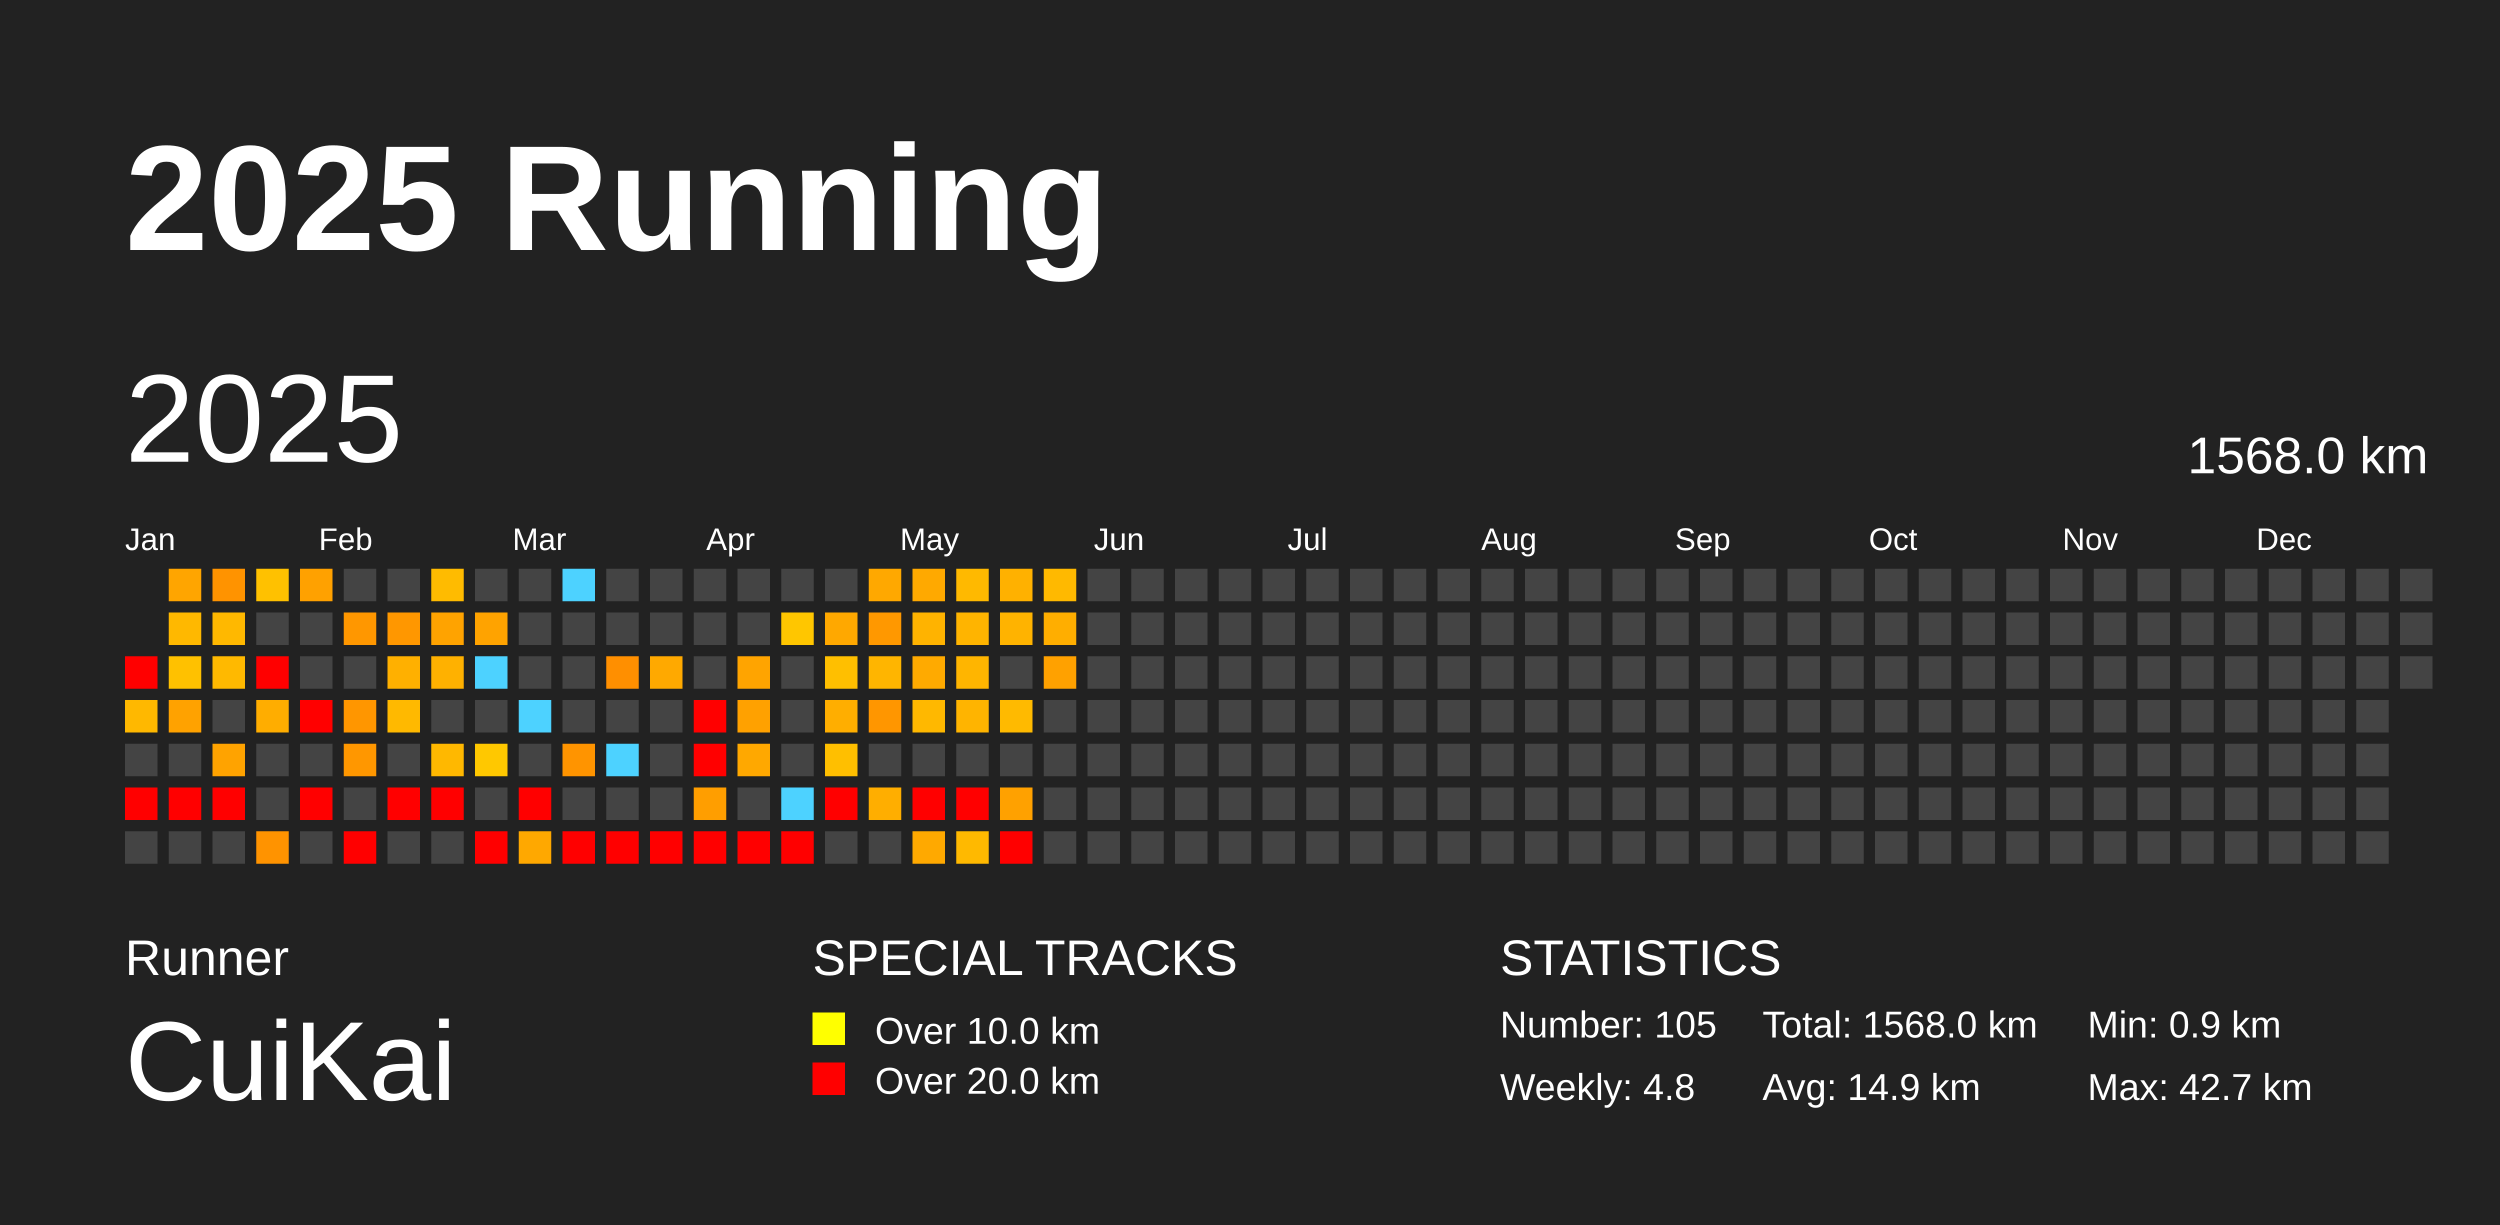
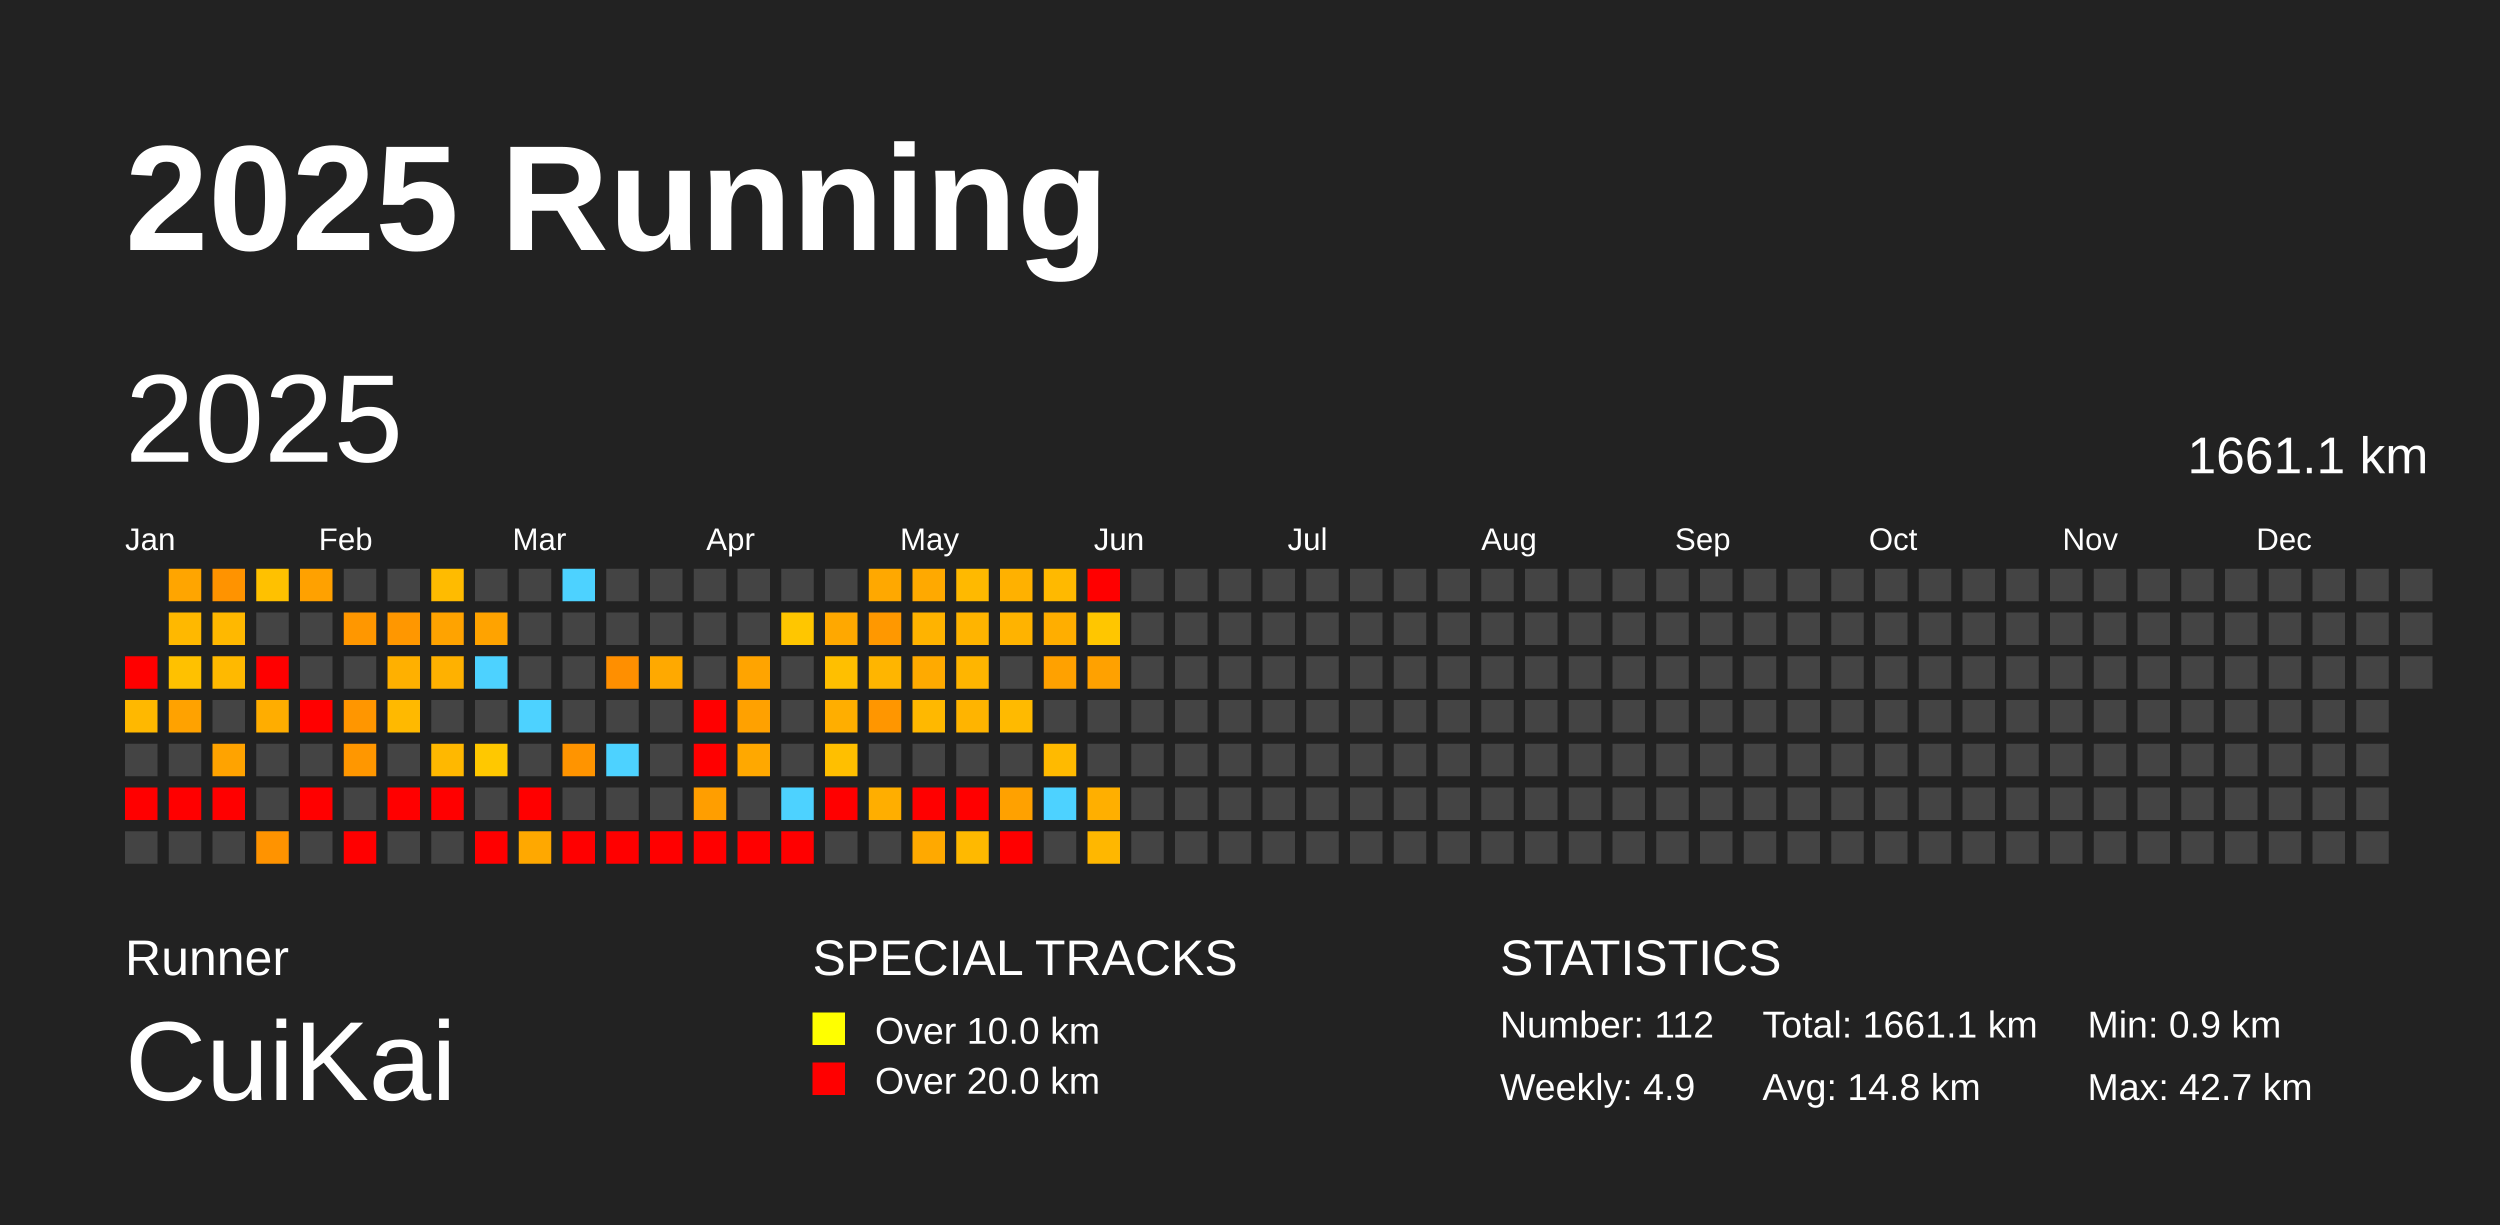
<svg xmlns="http://www.w3.org/2000/svg" baseProfile="full" height="98mm" version="1.1" viewBox="0,0,200,98" width="200mm">
  <defs />
  <rect fill="#222222" height="98" width="200" x="0" y="0" />
  <text fill="#FFFFFF" style="font-size:12px; font-family:Arial; font-weight:bold;" x="10" y="20">2025 Running</text>
  <text fill="#FFFFFF" style="font-size:4px; font-family:Arial" x="10" y="78">Runner</text>
  <text fill="#FFFFFF" style="font-size:9px; font-family:Arial" x="10" y="88">CuiKai</text>
  <text fill="#FFFFFF" style="font-size:4px; font-family:Arial" x="65" y="78">SPECIAL TRACKS</text>
  <rect fill="yellow" height="2.6" width="2.6" x="65" y="81" />
  <text fill="#FFFFFF" style="font-size:3px; font-family:Arial" x="70" y="83.5">Over 10.0 km</text>
  <rect fill="red" height="2.6" width="2.6" x="65" y="85" />
  <text fill="#FFFFFF" style="font-size:3px; font-family:Arial" x="70" y="87.5">Over 20.0 km</text>
  <text fill="#FFFFFF" style="font-size:4px; font-family:Arial" x="120" y="78">STATISTICS</text>
-   <text fill="#FFFFFF" style="font-size:3px; font-family:Arial" x="120" y="83">Number: 105</text>
-   <text fill="#FFFFFF" style="font-size:3px; font-family:Arial" x="120" y="88">Weekly: 4.8</text>
-   <text fill="#FFFFFF" style="font-size:3px; font-family:Arial" x="141" y="83">Total: 1568.0 km</text>
-   <text fill="#FFFFFF" style="font-size:3px; font-family:Arial" x="141" y="88">Avg: 14.9 km</text>
+   <text fill="#FFFFFF" style="font-size:3px; font-family:Arial" x="120" y="83">Number: 112</text>
+   <text fill="#FFFFFF" style="font-size:3px; font-family:Arial" x="120" y="88">Weekly: 4.9</text>
+   <text fill="#FFFFFF" style="font-size:3px; font-family:Arial" x="141" y="83">Total: 1661.1 km</text>
+   <text fill="#FFFFFF" style="font-size:3px; font-family:Arial" x="141" y="88">Avg: 14.8 km</text>
  <text fill="#FFFFFF" style="font-size:3px; font-family:Arial" x="167" y="83">Min: 0.9 km</text>
  <text fill="#FFFFFF" style="font-size:3px; font-family:Arial" x="167" y="88">Max: 42.7 km</text>
  <text dominant-baseline="hanging" fill="#FFFFFF" style="font-size:10.0px; font-family:Arial;" x="10" y="30">2025</text>
-   <text dominant-baseline="hanging" fill="#FFFFFF" style="font-size:4.125px; font-family:Arial;" x="175" y="35">1568.0 km</text>
+   <text dominant-baseline="hanging" fill="#FFFFFF" style="font-size:4.125px; font-family:Arial;" x="175" y="35">1661.1 km</text>
  <text fill="#FFFFFF" style="font-size:2.5px; font-family:Arial" x="10.0" y="44">Jan</text>
  <text fill="#FFFFFF" style="font-size:2.5px; font-family:Arial" x="25.5" y="44">Feb</text>
  <text fill="#FFFFFF" style="font-size:2.5px; font-family:Arial" x="41.0" y="44">Mar</text>
  <text fill="#FFFFFF" style="font-size:2.5px; font-family:Arial" x="56.5" y="44">Apr</text>
  <text fill="#FFFFFF" style="font-size:2.5px; font-family:Arial" x="72.0" y="44">May</text>
  <text fill="#FFFFFF" style="font-size:2.5px; font-family:Arial" x="87.5" y="44">Jun</text>
  <text fill="#FFFFFF" style="font-size:2.5px; font-family:Arial" x="103.0" y="44">Jul</text>
  <text fill="#FFFFFF" style="font-size:2.5px; font-family:Arial" x="118.5" y="44">Aug</text>
  <text fill="#FFFFFF" style="font-size:2.5px; font-family:Arial" x="134.0" y="44">Sep</text>
  <text fill="#FFFFFF" style="font-size:2.5px; font-family:Arial" x="149.5" y="44">Oct</text>
  <text fill="#FFFFFF" style="font-size:2.5px; font-family:Arial" x="165.0" y="44">Nov</text>
  <text fill="#FFFFFF" style="font-size:2.5px; font-family:Arial" x="180.5" y="44">Dec</text>
  <rect fill="red" height="2.6" width="2.6" x="10.0" y="52.5" />
  <rect fill="#ffb800" height="2.6" width="2.6" x="10.0" y="56.0" />
  <rect fill="#444444" height="2.6" width="2.6" x="10.0" y="59.5" />
  <rect fill="red" height="2.6" width="2.6" x="10.0" y="63.0" />
  <rect fill="#444444" height="2.6" width="2.6" x="10.0" y="66.5" />
  <rect fill="#ffa500" height="2.6" width="2.6" x="13.5" y="45.5" />
  <rect fill="#ffb800" height="2.6" width="2.6" x="13.5" y="49.0" />
  <rect fill="#ffc100" height="2.6" width="2.6" x="13.5" y="52.5" />
  <rect fill="#ffa200" height="2.6" width="2.6" x="13.5" y="56.0" />
  <rect fill="#444444" height="2.6" width="2.6" x="13.5" y="59.5" />
  <rect fill="red" height="2.6" width="2.6" x="13.5" y="63.0" />
  <rect fill="#444444" height="2.6" width="2.6" x="13.5" y="66.5" />
  <rect fill="#ff9300" height="2.6" width="2.6" x="17.0" y="45.5" />
  <rect fill="#ffb800" height="2.6" width="2.6" x="17.0" y="49.0" />
  <rect fill="#ffb900" height="2.6" width="2.6" x="17.0" y="52.5" />
  <rect fill="#444444" height="2.6" width="2.6" x="17.0" y="56.0" />
  <rect fill="#ffa300" height="2.6" width="2.6" x="17.0" y="59.5" />
  <rect fill="red" height="2.6" width="2.6" x="17.0" y="63.0" />
  <rect fill="#444444" height="2.6" width="2.6" x="17.0" y="66.5" />
  <rect fill="#ffc100" height="2.6" width="2.6" x="20.5" y="45.5" />
  <rect fill="#444444" height="2.6" width="2.6" x="20.5" y="49.0" />
  <rect fill="red" height="2.6" width="2.6" x="20.5" y="52.5" />
  <rect fill="#ffad00" height="2.6" width="2.6" x="20.5" y="56.0" />
  <rect fill="#444444" height="2.6" width="2.6" x="20.5" y="59.5" />
  <rect fill="#444444" height="2.6" width="2.6" x="20.5" y="63.0" />
  <rect fill="#ff9300" height="2.6" width="2.6" x="20.5" y="66.5" />
  <rect fill="#ffa100" height="2.6" width="2.6" x="24.0" y="45.5" />
  <rect fill="#444444" height="2.6" width="2.6" x="24.0" y="49.0" />
  <rect fill="#444444" height="2.6" width="2.6" x="24.0" y="52.5" />
  <rect fill="red" height="2.6" width="2.6" x="24.0" y="56.0" />
  <rect fill="#444444" height="2.6" width="2.6" x="24.0" y="59.5" />
  <rect fill="red" height="2.6" width="2.6" x="24.0" y="63.0" />
  <rect fill="#444444" height="2.6" width="2.6" x="24.0" y="66.5" />
  <rect fill="#444444" height="2.6" width="2.6" x="27.5" y="45.5" />
  <rect fill="#ff9700" height="2.6" width="2.6" x="27.5" y="49.0" />
  <rect fill="#444444" height="2.6" width="2.6" x="27.5" y="52.5" />
  <rect fill="#ff9600" height="2.6" width="2.6" x="27.5" y="56.0" />
  <rect fill="#ff9700" height="2.6" width="2.6" x="27.5" y="59.5" />
  <rect fill="#444444" height="2.6" width="2.6" x="27.5" y="63.0" />
  <rect fill="red" height="2.6" width="2.6" x="27.5" y="66.5" />
  <rect fill="#444444" height="2.6" width="2.6" x="31.0" y="45.5" />
  <rect fill="#ff9700" height="2.6" width="2.6" x="31.0" y="49.0" />
  <rect fill="#ffb000" height="2.6" width="2.6" x="31.0" y="52.5" />
  <rect fill="#ffb900" height="2.6" width="2.6" x="31.0" y="56.0" />
  <rect fill="#444444" height="2.6" width="2.6" x="31.0" y="59.5" />
  <rect fill="red" height="2.6" width="2.6" x="31.0" y="63.0" />
  <rect fill="#444444" height="2.6" width="2.6" x="31.0" y="66.5" />
  <rect fill="#ffbb00" height="2.6" width="2.6" x="34.5" y="45.5" />
  <rect fill="#ffa300" height="2.6" width="2.6" x="34.5" y="49.0" />
  <rect fill="#ffb100" height="2.6" width="2.6" x="34.5" y="52.5" />
  <rect fill="#444444" height="2.6" width="2.6" x="34.5" y="56.0" />
  <rect fill="#ffb800" height="2.6" width="2.6" x="34.5" y="59.5" />
  <rect fill="red" height="2.6" width="2.6" x="34.5" y="63.0" />
  <rect fill="#444444" height="2.6" width="2.6" x="34.5" y="66.5" />
  <rect fill="#444444" height="2.6" width="2.6" x="38.0" y="45.5" />
  <rect fill="#ffa300" height="2.6" width="2.6" x="38.0" y="49.0" />
  <rect fill="#4dd2ff" height="2.6" width="2.6" x="38.0" y="52.5" />
  <rect fill="#444444" height="2.6" width="2.6" x="38.0" y="56.0" />
  <rect fill="#ffc800" height="2.6" width="2.6" x="38.0" y="59.5" />
  <rect fill="#444444" height="2.6" width="2.6" x="38.0" y="63.0" />
  <rect fill="red" height="2.6" width="2.6" x="38.0" y="66.5" />
  <rect fill="#444444" height="2.6" width="2.6" x="41.5" y="45.5" />
  <rect fill="#444444" height="2.6" width="2.6" x="41.5" y="49.0" />
  <rect fill="#444444" height="2.6" width="2.6" x="41.5" y="52.5" />
  <rect fill="#4dd2ff" height="2.6" width="2.6" x="41.5" y="56.0" />
  <rect fill="#444444" height="2.6" width="2.6" x="41.5" y="59.5" />
  <rect fill="red" height="2.6" width="2.6" x="41.5" y="63.0" />
  <rect fill="#ffa800" height="2.6" width="2.6" x="41.5" y="66.5" />
  <rect fill="#4dd2ff" height="2.6" width="2.6" x="45.0" y="45.5" />
  <rect fill="#444444" height="2.6" width="2.6" x="45.0" y="49.0" />
  <rect fill="#444444" height="2.6" width="2.6" x="45.0" y="52.5" />
  <rect fill="#444444" height="2.6" width="2.6" x="45.0" y="56.0" />
  <rect fill="#ff9400" height="2.6" width="2.6" x="45.0" y="59.5" />
  <rect fill="#444444" height="2.6" width="2.6" x="45.0" y="63.0" />
  <rect fill="red" height="2.6" width="2.6" x="45.0" y="66.5" />
  <rect fill="#444444" height="2.6" width="2.6" x="48.5" y="45.5" />
  <rect fill="#444444" height="2.6" width="2.6" x="48.5" y="49.0" />
  <rect fill="#ff8f00" height="2.6" width="2.6" x="48.5" y="52.5" />
  <rect fill="#444444" height="2.6" width="2.6" x="48.5" y="56.0" />
  <rect fill="#4dd2ff" height="2.6" width="2.6" x="48.5" y="59.5" />
  <rect fill="#444444" height="2.6" width="2.6" x="48.5" y="63.0" />
  <rect fill="red" height="2.6" width="2.6" x="48.5" y="66.5" />
  <rect fill="#444444" height="2.6" width="2.6" x="52.0" y="45.5" />
  <rect fill="#444444" height="2.6" width="2.6" x="52.0" y="49.0" />
  <rect fill="#ffa900" height="2.6" width="2.6" x="52.0" y="52.5" />
  <rect fill="#444444" height="2.6" width="2.6" x="52.0" y="56.0" />
  <rect fill="#444444" height="2.6" width="2.6" x="52.0" y="59.5" />
  <rect fill="#444444" height="2.6" width="2.6" x="52.0" y="63.0" />
  <rect fill="red" height="2.6" width="2.6" x="52.0" y="66.5" />
  <rect fill="#444444" height="2.6" width="2.6" x="55.5" y="45.5" />
  <rect fill="#444444" height="2.6" width="2.6" x="55.5" y="49.0" />
  <rect fill="#444444" height="2.6" width="2.6" x="55.5" y="52.5" />
  <rect fill="red" height="2.6" width="2.6" x="55.5" y="56.0" />
  <rect fill="red" height="2.6" width="2.6" x="55.5" y="59.5" />
  <rect fill="#ff9e00" height="2.6" width="2.6" x="55.5" y="63.0" />
  <rect fill="red" height="2.6" width="2.6" x="55.5" y="66.5" />
  <rect fill="#444444" height="2.6" width="2.6" x="59.0" y="45.5" />
  <rect fill="#444444" height="2.6" width="2.6" x="59.0" y="49.0" />
  <rect fill="#ffa400" height="2.6" width="2.6" x="59.0" y="52.5" />
  <rect fill="#ffa100" height="2.6" width="2.6" x="59.0" y="56.0" />
  <rect fill="#ffa800" height="2.6" width="2.6" x="59.0" y="59.5" />
  <rect fill="#444444" height="2.6" width="2.6" x="59.0" y="63.0" />
  <rect fill="red" height="2.6" width="2.6" x="59.0" y="66.5" />
  <rect fill="#444444" height="2.6" width="2.6" x="62.5" y="45.5" />
  <rect fill="#ffc600" height="2.6" width="2.6" x="62.5" y="49.0" />
  <rect fill="#444444" height="2.6" width="2.6" x="62.5" y="52.5" />
  <rect fill="#444444" height="2.6" width="2.6" x="62.5" y="56.0" />
  <rect fill="#444444" height="2.6" width="2.6" x="62.5" y="59.5" />
  <rect fill="#4dd2ff" height="2.6" width="2.6" x="62.5" y="63.0" />
  <rect fill="red" height="2.6" width="2.6" x="62.5" y="66.5" />
  <rect fill="#444444" height="2.6" width="2.6" x="66.0" y="45.5" />
  <rect fill="#ffa800" height="2.6" width="2.6" x="66.0" y="49.0" />
  <rect fill="#ffbf00" height="2.6" width="2.6" x="66.0" y="52.5" />
  <rect fill="#ffae00" height="2.6" width="2.6" x="66.0" y="56.0" />
  <rect fill="#ffbf00" height="2.6" width="2.6" x="66.0" y="59.5" />
  <rect fill="red" height="2.6" width="2.6" x="66.0" y="63.0" />
  <rect fill="#444444" height="2.6" width="2.6" x="66.0" y="66.5" />
  <rect fill="#ffa800" height="2.6" width="2.6" x="69.5" y="45.5" />
  <rect fill="#ff9800" height="2.6" width="2.6" x="69.5" y="49.0" />
  <rect fill="#ffb500" height="2.6" width="2.6" x="69.5" y="52.5" />
  <rect fill="#ff9600" height="2.6" width="2.6" x="69.5" y="56.0" />
  <rect fill="#444444" height="2.6" width="2.6" x="69.5" y="59.5" />
  <rect fill="#ffae00" height="2.6" width="2.6" x="69.5" y="63.0" />
  <rect fill="#444444" height="2.6" width="2.6" x="69.5" y="66.5" />
  <rect fill="#ffa900" height="2.6" width="2.6" x="73.0" y="45.5" />
  <rect fill="#ffb300" height="2.6" width="2.6" x="73.0" y="49.0" />
  <rect fill="#ffaa00" height="2.6" width="2.6" x="73.0" y="52.5" />
  <rect fill="#ffb800" height="2.6" width="2.6" x="73.0" y="56.0" />
  <rect fill="#444444" height="2.6" width="2.6" x="73.0" y="59.5" />
  <rect fill="red" height="2.6" width="2.6" x="73.0" y="63.0" />
  <rect fill="#ffa900" height="2.6" width="2.6" x="73.0" y="66.5" />
  <rect fill="#ffb900" height="2.6" width="2.6" x="76.5" y="45.5" />
  <rect fill="#ffb400" height="2.6" width="2.6" x="76.5" y="49.0" />
  <rect fill="#ffb500" height="2.6" width="2.6" x="76.5" y="52.5" />
  <rect fill="#ffb400" height="2.6" width="2.6" x="76.5" y="56.0" />
  <rect fill="#444444" height="2.6" width="2.6" x="76.5" y="59.5" />
  <rect fill="red" height="2.6" width="2.6" x="76.5" y="63.0" />
  <rect fill="#ffb900" height="2.6" width="2.6" x="76.5" y="66.5" />
  <rect fill="#ffb100" height="2.6" width="2.6" x="80.0" y="45.5" />
  <rect fill="#ffb300" height="2.6" width="2.6" x="80.0" y="49.0" />
  <rect fill="#444444" height="2.6" width="2.6" x="80.0" y="52.5" />
  <rect fill="#ffba00" height="2.6" width="2.6" x="80.0" y="56.0" />
  <rect fill="#444444" height="2.6" width="2.6" x="80.0" y="59.5" />
  <rect fill="#ffa100" height="2.6" width="2.6" x="80.0" y="63.0" />
  <rect fill="red" height="2.6" width="2.6" x="80.0" y="66.5" />
  <rect fill="#ffb900" height="2.6" width="2.6" x="83.5" y="45.5" />
  <rect fill="#ffae00" height="2.6" width="2.6" x="83.5" y="49.0" />
  <rect fill="#ffa100" height="2.6" width="2.6" x="83.5" y="52.5" />
  <rect fill="#444444" height="2.6" width="2.6" x="83.5" y="56.0" />
-   <rect fill="#444444" height="2.6" width="2.6" x="83.5" y="59.5" />
-   <rect fill="#444444" height="2.6" width="2.6" x="83.5" y="63.0" />
+   <rect fill="#ffba00" height="2.6" width="2.6" x="83.5" y="59.5" />
+   <rect fill="#4dd2ff" height="2.6" width="2.6" x="83.5" y="63.0" />
  <rect fill="#444444" height="2.6" width="2.6" x="83.5" y="66.5" />
-   <rect fill="#444444" height="2.6" width="2.6" x="87.0" y="45.5" />
-   <rect fill="#444444" height="2.6" width="2.6" x="87.0" y="49.0" />
-   <rect fill="#444444" height="2.6" width="2.6" x="87.0" y="52.5" />
+   <rect fill="red" height="2.6" width="2.6" x="87.0" y="45.5" />
+   <rect fill="#ffc600" height="2.6" width="2.6" x="87.0" y="49.0" />
+   <rect fill="#ffa100" height="2.6" width="2.6" x="87.0" y="52.5" />
  <rect fill="#444444" height="2.6" width="2.6" x="87.0" y="56.0" />
  <rect fill="#444444" height="2.6" width="2.6" x="87.0" y="59.5" />
-   <rect fill="#444444" height="2.6" width="2.6" x="87.0" y="63.0" />
-   <rect fill="#444444" height="2.6" width="2.6" x="87.0" y="66.5" />
+   <rect fill="#ffaf00" height="2.6" width="2.6" x="87.0" y="63.0" />
+   <rect fill="#ffb700" height="2.6" width="2.6" x="87.0" y="66.5" />
  <rect fill="#444444" height="2.6" width="2.6" x="90.5" y="45.5" />
  <rect fill="#444444" height="2.6" width="2.6" x="90.5" y="49.0" />
  <rect fill="#444444" height="2.6" width="2.6" x="90.5" y="52.5" />
  <rect fill="#444444" height="2.6" width="2.6" x="90.5" y="56.0" />
  <rect fill="#444444" height="2.6" width="2.6" x="90.5" y="59.5" />
  <rect fill="#444444" height="2.6" width="2.6" x="90.5" y="63.0" />
  <rect fill="#444444" height="2.6" width="2.6" x="90.5" y="66.5" />
  <rect fill="#444444" height="2.6" width="2.6" x="94.0" y="45.5" />
  <rect fill="#444444" height="2.6" width="2.6" x="94.0" y="49.0" />
  <rect fill="#444444" height="2.6" width="2.6" x="94.0" y="52.5" />
  <rect fill="#444444" height="2.6" width="2.6" x="94.0" y="56.0" />
  <rect fill="#444444" height="2.6" width="2.6" x="94.0" y="59.5" />
  <rect fill="#444444" height="2.6" width="2.6" x="94.0" y="63.0" />
  <rect fill="#444444" height="2.6" width="2.6" x="94.0" y="66.5" />
  <rect fill="#444444" height="2.6" width="2.6" x="97.5" y="45.5" />
  <rect fill="#444444" height="2.6" width="2.6" x="97.5" y="49.0" />
  <rect fill="#444444" height="2.6" width="2.6" x="97.5" y="52.5" />
  <rect fill="#444444" height="2.6" width="2.6" x="97.5" y="56.0" />
  <rect fill="#444444" height="2.6" width="2.6" x="97.5" y="59.5" />
  <rect fill="#444444" height="2.6" width="2.6" x="97.5" y="63.0" />
  <rect fill="#444444" height="2.6" width="2.6" x="97.5" y="66.5" />
  <rect fill="#444444" height="2.6" width="2.6" x="101.0" y="45.5" />
  <rect fill="#444444" height="2.6" width="2.6" x="101.0" y="49.0" />
  <rect fill="#444444" height="2.6" width="2.6" x="101.0" y="52.5" />
  <rect fill="#444444" height="2.6" width="2.6" x="101.0" y="56.0" />
  <rect fill="#444444" height="2.6" width="2.6" x="101.0" y="59.5" />
  <rect fill="#444444" height="2.6" width="2.6" x="101.0" y="63.0" />
  <rect fill="#444444" height="2.6" width="2.6" x="101.0" y="66.5" />
  <rect fill="#444444" height="2.6" width="2.6" x="104.5" y="45.5" />
  <rect fill="#444444" height="2.6" width="2.6" x="104.5" y="49.0" />
  <rect fill="#444444" height="2.6" width="2.6" x="104.5" y="52.5" />
  <rect fill="#444444" height="2.6" width="2.6" x="104.5" y="56.0" />
  <rect fill="#444444" height="2.6" width="2.6" x="104.5" y="59.5" />
  <rect fill="#444444" height="2.6" width="2.6" x="104.5" y="63.0" />
  <rect fill="#444444" height="2.6" width="2.6" x="104.5" y="66.5" />
  <rect fill="#444444" height="2.6" width="2.6" x="108.0" y="45.5" />
  <rect fill="#444444" height="2.6" width="2.6" x="108.0" y="49.0" />
  <rect fill="#444444" height="2.6" width="2.6" x="108.0" y="52.5" />
  <rect fill="#444444" height="2.6" width="2.6" x="108.0" y="56.0" />
  <rect fill="#444444" height="2.6" width="2.6" x="108.0" y="59.5" />
  <rect fill="#444444" height="2.6" width="2.6" x="108.0" y="63.0" />
  <rect fill="#444444" height="2.6" width="2.6" x="108.0" y="66.5" />
  <rect fill="#444444" height="2.6" width="2.6" x="111.5" y="45.5" />
  <rect fill="#444444" height="2.6" width="2.6" x="111.5" y="49.0" />
  <rect fill="#444444" height="2.6" width="2.6" x="111.5" y="52.5" />
  <rect fill="#444444" height="2.6" width="2.6" x="111.5" y="56.0" />
  <rect fill="#444444" height="2.6" width="2.6" x="111.5" y="59.5" />
  <rect fill="#444444" height="2.6" width="2.6" x="111.5" y="63.0" />
  <rect fill="#444444" height="2.6" width="2.6" x="111.5" y="66.5" />
  <rect fill="#444444" height="2.6" width="2.6" x="115.0" y="45.5" />
  <rect fill="#444444" height="2.6" width="2.6" x="115.0" y="49.0" />
  <rect fill="#444444" height="2.6" width="2.6" x="115.0" y="52.5" />
  <rect fill="#444444" height="2.6" width="2.6" x="115.0" y="56.0" />
  <rect fill="#444444" height="2.6" width="2.6" x="115.0" y="59.5" />
  <rect fill="#444444" height="2.6" width="2.6" x="115.0" y="63.0" />
  <rect fill="#444444" height="2.6" width="2.6" x="115.0" y="66.5" />
  <rect fill="#444444" height="2.6" width="2.6" x="118.5" y="45.5" />
  <rect fill="#444444" height="2.6" width="2.6" x="118.5" y="49.0" />
  <rect fill="#444444" height="2.6" width="2.6" x="118.5" y="52.5" />
  <rect fill="#444444" height="2.6" width="2.6" x="118.5" y="56.0" />
  <rect fill="#444444" height="2.6" width="2.6" x="118.5" y="59.5" />
  <rect fill="#444444" height="2.6" width="2.6" x="118.5" y="63.0" />
  <rect fill="#444444" height="2.6" width="2.6" x="118.5" y="66.5" />
  <rect fill="#444444" height="2.6" width="2.6" x="122.0" y="45.5" />
  <rect fill="#444444" height="2.6" width="2.6" x="122.0" y="49.0" />
  <rect fill="#444444" height="2.6" width="2.6" x="122.0" y="52.5" />
  <rect fill="#444444" height="2.6" width="2.6" x="122.0" y="56.0" />
  <rect fill="#444444" height="2.6" width="2.6" x="122.0" y="59.5" />
  <rect fill="#444444" height="2.6" width="2.6" x="122.0" y="63.0" />
  <rect fill="#444444" height="2.6" width="2.6" x="122.0" y="66.5" />
  <rect fill="#444444" height="2.6" width="2.6" x="125.5" y="45.5" />
  <rect fill="#444444" height="2.6" width="2.6" x="125.5" y="49.0" />
  <rect fill="#444444" height="2.6" width="2.6" x="125.5" y="52.5" />
  <rect fill="#444444" height="2.6" width="2.6" x="125.5" y="56.0" />
  <rect fill="#444444" height="2.6" width="2.6" x="125.5" y="59.5" />
  <rect fill="#444444" height="2.6" width="2.6" x="125.5" y="63.0" />
  <rect fill="#444444" height="2.6" width="2.6" x="125.5" y="66.5" />
  <rect fill="#444444" height="2.6" width="2.6" x="129.0" y="45.5" />
  <rect fill="#444444" height="2.6" width="2.6" x="129.0" y="49.0" />
  <rect fill="#444444" height="2.6" width="2.6" x="129.0" y="52.5" />
  <rect fill="#444444" height="2.6" width="2.6" x="129.0" y="56.0" />
  <rect fill="#444444" height="2.6" width="2.6" x="129.0" y="59.5" />
  <rect fill="#444444" height="2.6" width="2.6" x="129.0" y="63.0" />
  <rect fill="#444444" height="2.6" width="2.6" x="129.0" y="66.5" />
  <rect fill="#444444" height="2.6" width="2.6" x="132.5" y="45.5" />
  <rect fill="#444444" height="2.6" width="2.6" x="132.5" y="49.0" />
  <rect fill="#444444" height="2.6" width="2.6" x="132.5" y="52.5" />
  <rect fill="#444444" height="2.6" width="2.6" x="132.5" y="56.0" />
  <rect fill="#444444" height="2.6" width="2.6" x="132.5" y="59.5" />
  <rect fill="#444444" height="2.6" width="2.6" x="132.5" y="63.0" />
  <rect fill="#444444" height="2.6" width="2.6" x="132.5" y="66.5" />
  <rect fill="#444444" height="2.6" width="2.6" x="136.0" y="45.5" />
  <rect fill="#444444" height="2.6" width="2.6" x="136.0" y="49.0" />
  <rect fill="#444444" height="2.6" width="2.6" x="136.0" y="52.5" />
  <rect fill="#444444" height="2.6" width="2.6" x="136.0" y="56.0" />
  <rect fill="#444444" height="2.6" width="2.6" x="136.0" y="59.5" />
  <rect fill="#444444" height="2.6" width="2.6" x="136.0" y="63.0" />
  <rect fill="#444444" height="2.6" width="2.6" x="136.0" y="66.5" />
  <rect fill="#444444" height="2.6" width="2.6" x="139.5" y="45.5" />
  <rect fill="#444444" height="2.6" width="2.6" x="139.5" y="49.0" />
  <rect fill="#444444" height="2.6" width="2.6" x="139.5" y="52.5" />
  <rect fill="#444444" height="2.6" width="2.6" x="139.5" y="56.0" />
  <rect fill="#444444" height="2.6" width="2.6" x="139.5" y="59.5" />
  <rect fill="#444444" height="2.6" width="2.6" x="139.5" y="63.0" />
  <rect fill="#444444" height="2.6" width="2.6" x="139.5" y="66.5" />
  <rect fill="#444444" height="2.6" width="2.6" x="143.0" y="45.5" />
  <rect fill="#444444" height="2.6" width="2.6" x="143.0" y="49.0" />
  <rect fill="#444444" height="2.6" width="2.6" x="143.0" y="52.5" />
  <rect fill="#444444" height="2.6" width="2.6" x="143.0" y="56.0" />
  <rect fill="#444444" height="2.6" width="2.6" x="143.0" y="59.5" />
  <rect fill="#444444" height="2.6" width="2.6" x="143.0" y="63.0" />
  <rect fill="#444444" height="2.6" width="2.6" x="143.0" y="66.5" />
  <rect fill="#444444" height="2.6" width="2.6" x="146.5" y="45.5" />
  <rect fill="#444444" height="2.6" width="2.6" x="146.5" y="49.0" />
  <rect fill="#444444" height="2.6" width="2.6" x="146.5" y="52.5" />
  <rect fill="#444444" height="2.6" width="2.6" x="146.5" y="56.0" />
  <rect fill="#444444" height="2.6" width="2.6" x="146.5" y="59.5" />
  <rect fill="#444444" height="2.6" width="2.6" x="146.5" y="63.0" />
  <rect fill="#444444" height="2.6" width="2.6" x="146.5" y="66.5" />
  <rect fill="#444444" height="2.6" width="2.6" x="150.0" y="45.5" />
  <rect fill="#444444" height="2.6" width="2.6" x="150.0" y="49.0" />
  <rect fill="#444444" height="2.6" width="2.6" x="150.0" y="52.5" />
  <rect fill="#444444" height="2.6" width="2.6" x="150.0" y="56.0" />
  <rect fill="#444444" height="2.6" width="2.6" x="150.0" y="59.5" />
  <rect fill="#444444" height="2.6" width="2.6" x="150.0" y="63.0" />
  <rect fill="#444444" height="2.6" width="2.6" x="150.0" y="66.5" />
  <rect fill="#444444" height="2.6" width="2.6" x="153.5" y="45.5" />
  <rect fill="#444444" height="2.6" width="2.6" x="153.5" y="49.0" />
  <rect fill="#444444" height="2.6" width="2.6" x="153.5" y="52.5" />
  <rect fill="#444444" height="2.6" width="2.6" x="153.5" y="56.0" />
  <rect fill="#444444" height="2.6" width="2.6" x="153.5" y="59.5" />
  <rect fill="#444444" height="2.6" width="2.6" x="153.5" y="63.0" />
  <rect fill="#444444" height="2.6" width="2.6" x="153.5" y="66.5" />
  <rect fill="#444444" height="2.6" width="2.6" x="157.0" y="45.5" />
  <rect fill="#444444" height="2.6" width="2.6" x="157.0" y="49.0" />
  <rect fill="#444444" height="2.6" width="2.6" x="157.0" y="52.5" />
  <rect fill="#444444" height="2.6" width="2.6" x="157.0" y="56.0" />
  <rect fill="#444444" height="2.6" width="2.6" x="157.0" y="59.5" />
  <rect fill="#444444" height="2.6" width="2.6" x="157.0" y="63.0" />
  <rect fill="#444444" height="2.6" width="2.6" x="157.0" y="66.5" />
  <rect fill="#444444" height="2.6" width="2.6" x="160.5" y="45.5" />
  <rect fill="#444444" height="2.6" width="2.6" x="160.5" y="49.0" />
  <rect fill="#444444" height="2.6" width="2.6" x="160.5" y="52.5" />
  <rect fill="#444444" height="2.6" width="2.6" x="160.5" y="56.0" />
  <rect fill="#444444" height="2.6" width="2.6" x="160.5" y="59.5" />
  <rect fill="#444444" height="2.6" width="2.6" x="160.5" y="63.0" />
  <rect fill="#444444" height="2.6" width="2.6" x="160.5" y="66.5" />
  <rect fill="#444444" height="2.6" width="2.6" x="164.0" y="45.5" />
  <rect fill="#444444" height="2.6" width="2.6" x="164.0" y="49.0" />
  <rect fill="#444444" height="2.6" width="2.6" x="164.0" y="52.5" />
  <rect fill="#444444" height="2.6" width="2.6" x="164.0" y="56.0" />
  <rect fill="#444444" height="2.6" width="2.6" x="164.0" y="59.5" />
  <rect fill="#444444" height="2.6" width="2.6" x="164.0" y="63.0" />
  <rect fill="#444444" height="2.6" width="2.6" x="164.0" y="66.5" />
  <rect fill="#444444" height="2.6" width="2.6" x="167.5" y="45.5" />
  <rect fill="#444444" height="2.6" width="2.6" x="167.5" y="49.0" />
  <rect fill="#444444" height="2.6" width="2.6" x="167.5" y="52.5" />
  <rect fill="#444444" height="2.6" width="2.6" x="167.5" y="56.0" />
  <rect fill="#444444" height="2.6" width="2.6" x="167.5" y="59.5" />
  <rect fill="#444444" height="2.6" width="2.6" x="167.5" y="63.0" />
  <rect fill="#444444" height="2.6" width="2.6" x="167.5" y="66.5" />
  <rect fill="#444444" height="2.6" width="2.6" x="171.0" y="45.5" />
  <rect fill="#444444" height="2.6" width="2.6" x="171.0" y="49.0" />
  <rect fill="#444444" height="2.6" width="2.6" x="171.0" y="52.5" />
  <rect fill="#444444" height="2.6" width="2.6" x="171.0" y="56.0" />
  <rect fill="#444444" height="2.6" width="2.6" x="171.0" y="59.5" />
  <rect fill="#444444" height="2.6" width="2.6" x="171.0" y="63.0" />
  <rect fill="#444444" height="2.6" width="2.6" x="171.0" y="66.5" />
  <rect fill="#444444" height="2.6" width="2.6" x="174.5" y="45.5" />
  <rect fill="#444444" height="2.6" width="2.6" x="174.5" y="49.0" />
  <rect fill="#444444" height="2.6" width="2.6" x="174.5" y="52.5" />
  <rect fill="#444444" height="2.6" width="2.6" x="174.5" y="56.0" />
  <rect fill="#444444" height="2.6" width="2.6" x="174.5" y="59.5" />
  <rect fill="#444444" height="2.6" width="2.6" x="174.5" y="63.0" />
  <rect fill="#444444" height="2.6" width="2.6" x="174.5" y="66.5" />
  <rect fill="#444444" height="2.6" width="2.6" x="178.0" y="45.5" />
  <rect fill="#444444" height="2.6" width="2.6" x="178.0" y="49.0" />
  <rect fill="#444444" height="2.6" width="2.6" x="178.0" y="52.5" />
  <rect fill="#444444" height="2.6" width="2.6" x="178.0" y="56.0" />
  <rect fill="#444444" height="2.6" width="2.6" x="178.0" y="59.5" />
  <rect fill="#444444" height="2.6" width="2.6" x="178.0" y="63.0" />
  <rect fill="#444444" height="2.6" width="2.6" x="178.0" y="66.5" />
  <rect fill="#444444" height="2.6" width="2.6" x="181.5" y="45.5" />
  <rect fill="#444444" height="2.6" width="2.6" x="181.5" y="49.0" />
  <rect fill="#444444" height="2.6" width="2.6" x="181.5" y="52.5" />
  <rect fill="#444444" height="2.6" width="2.6" x="181.5" y="56.0" />
  <rect fill="#444444" height="2.6" width="2.6" x="181.5" y="59.5" />
  <rect fill="#444444" height="2.6" width="2.6" x="181.5" y="63.0" />
  <rect fill="#444444" height="2.6" width="2.6" x="181.5" y="66.5" />
  <rect fill="#444444" height="2.6" width="2.6" x="185.0" y="45.5" />
  <rect fill="#444444" height="2.6" width="2.6" x="185.0" y="49.0" />
  <rect fill="#444444" height="2.6" width="2.6" x="185.0" y="52.5" />
  <rect fill="#444444" height="2.6" width="2.6" x="185.0" y="56.0" />
  <rect fill="#444444" height="2.6" width="2.6" x="185.0" y="59.5" />
  <rect fill="#444444" height="2.6" width="2.6" x="185.0" y="63.0" />
  <rect fill="#444444" height="2.6" width="2.6" x="185.0" y="66.5" />
  <rect fill="#444444" height="2.6" width="2.6" x="188.5" y="45.5" />
  <rect fill="#444444" height="2.6" width="2.6" x="188.5" y="49.0" />
  <rect fill="#444444" height="2.6" width="2.6" x="188.5" y="52.5" />
  <rect fill="#444444" height="2.6" width="2.6" x="188.5" y="56.0" />
  <rect fill="#444444" height="2.6" width="2.6" x="188.5" y="59.5" />
  <rect fill="#444444" height="2.6" width="2.6" x="188.5" y="63.0" />
  <rect fill="#444444" height="2.6" width="2.6" x="188.5" y="66.5" />
  <rect fill="#444444" height="2.6" width="2.6" x="192.0" y="45.5" />
  <rect fill="#444444" height="2.6" width="2.6" x="192.0" y="49.0" />
  <rect fill="#444444" height="2.6" width="2.6" x="192.0" y="52.5" />
</svg>
